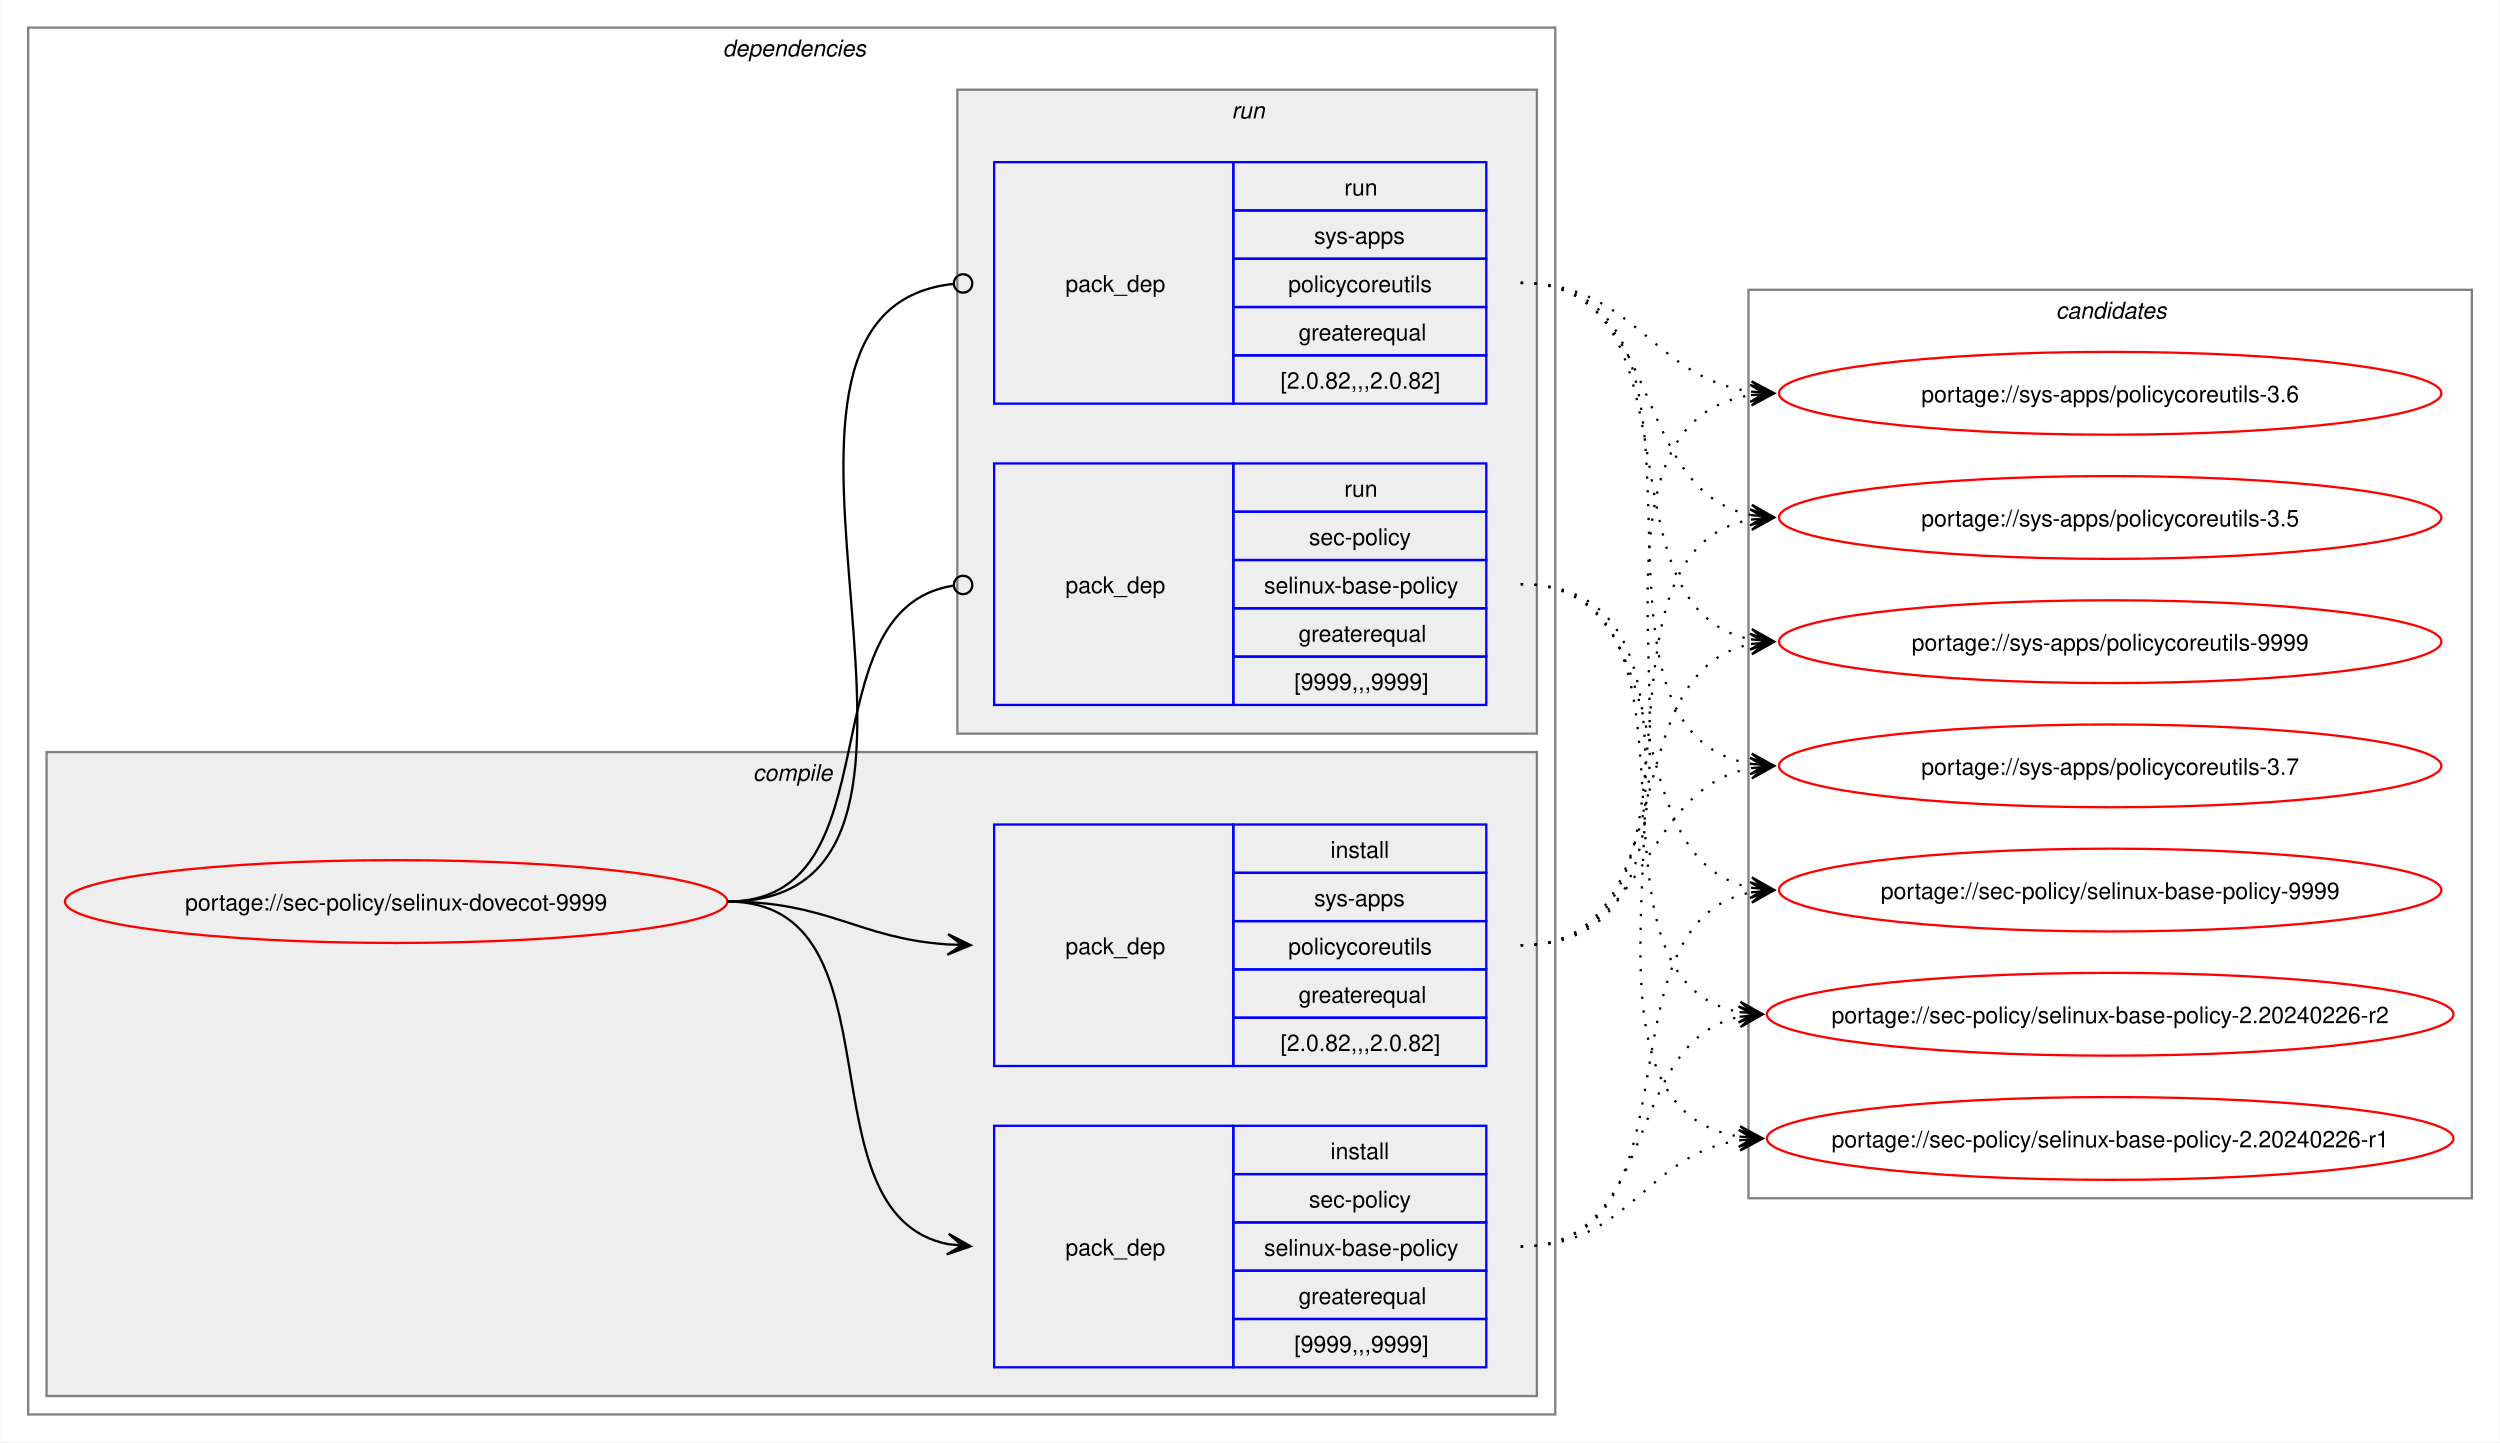
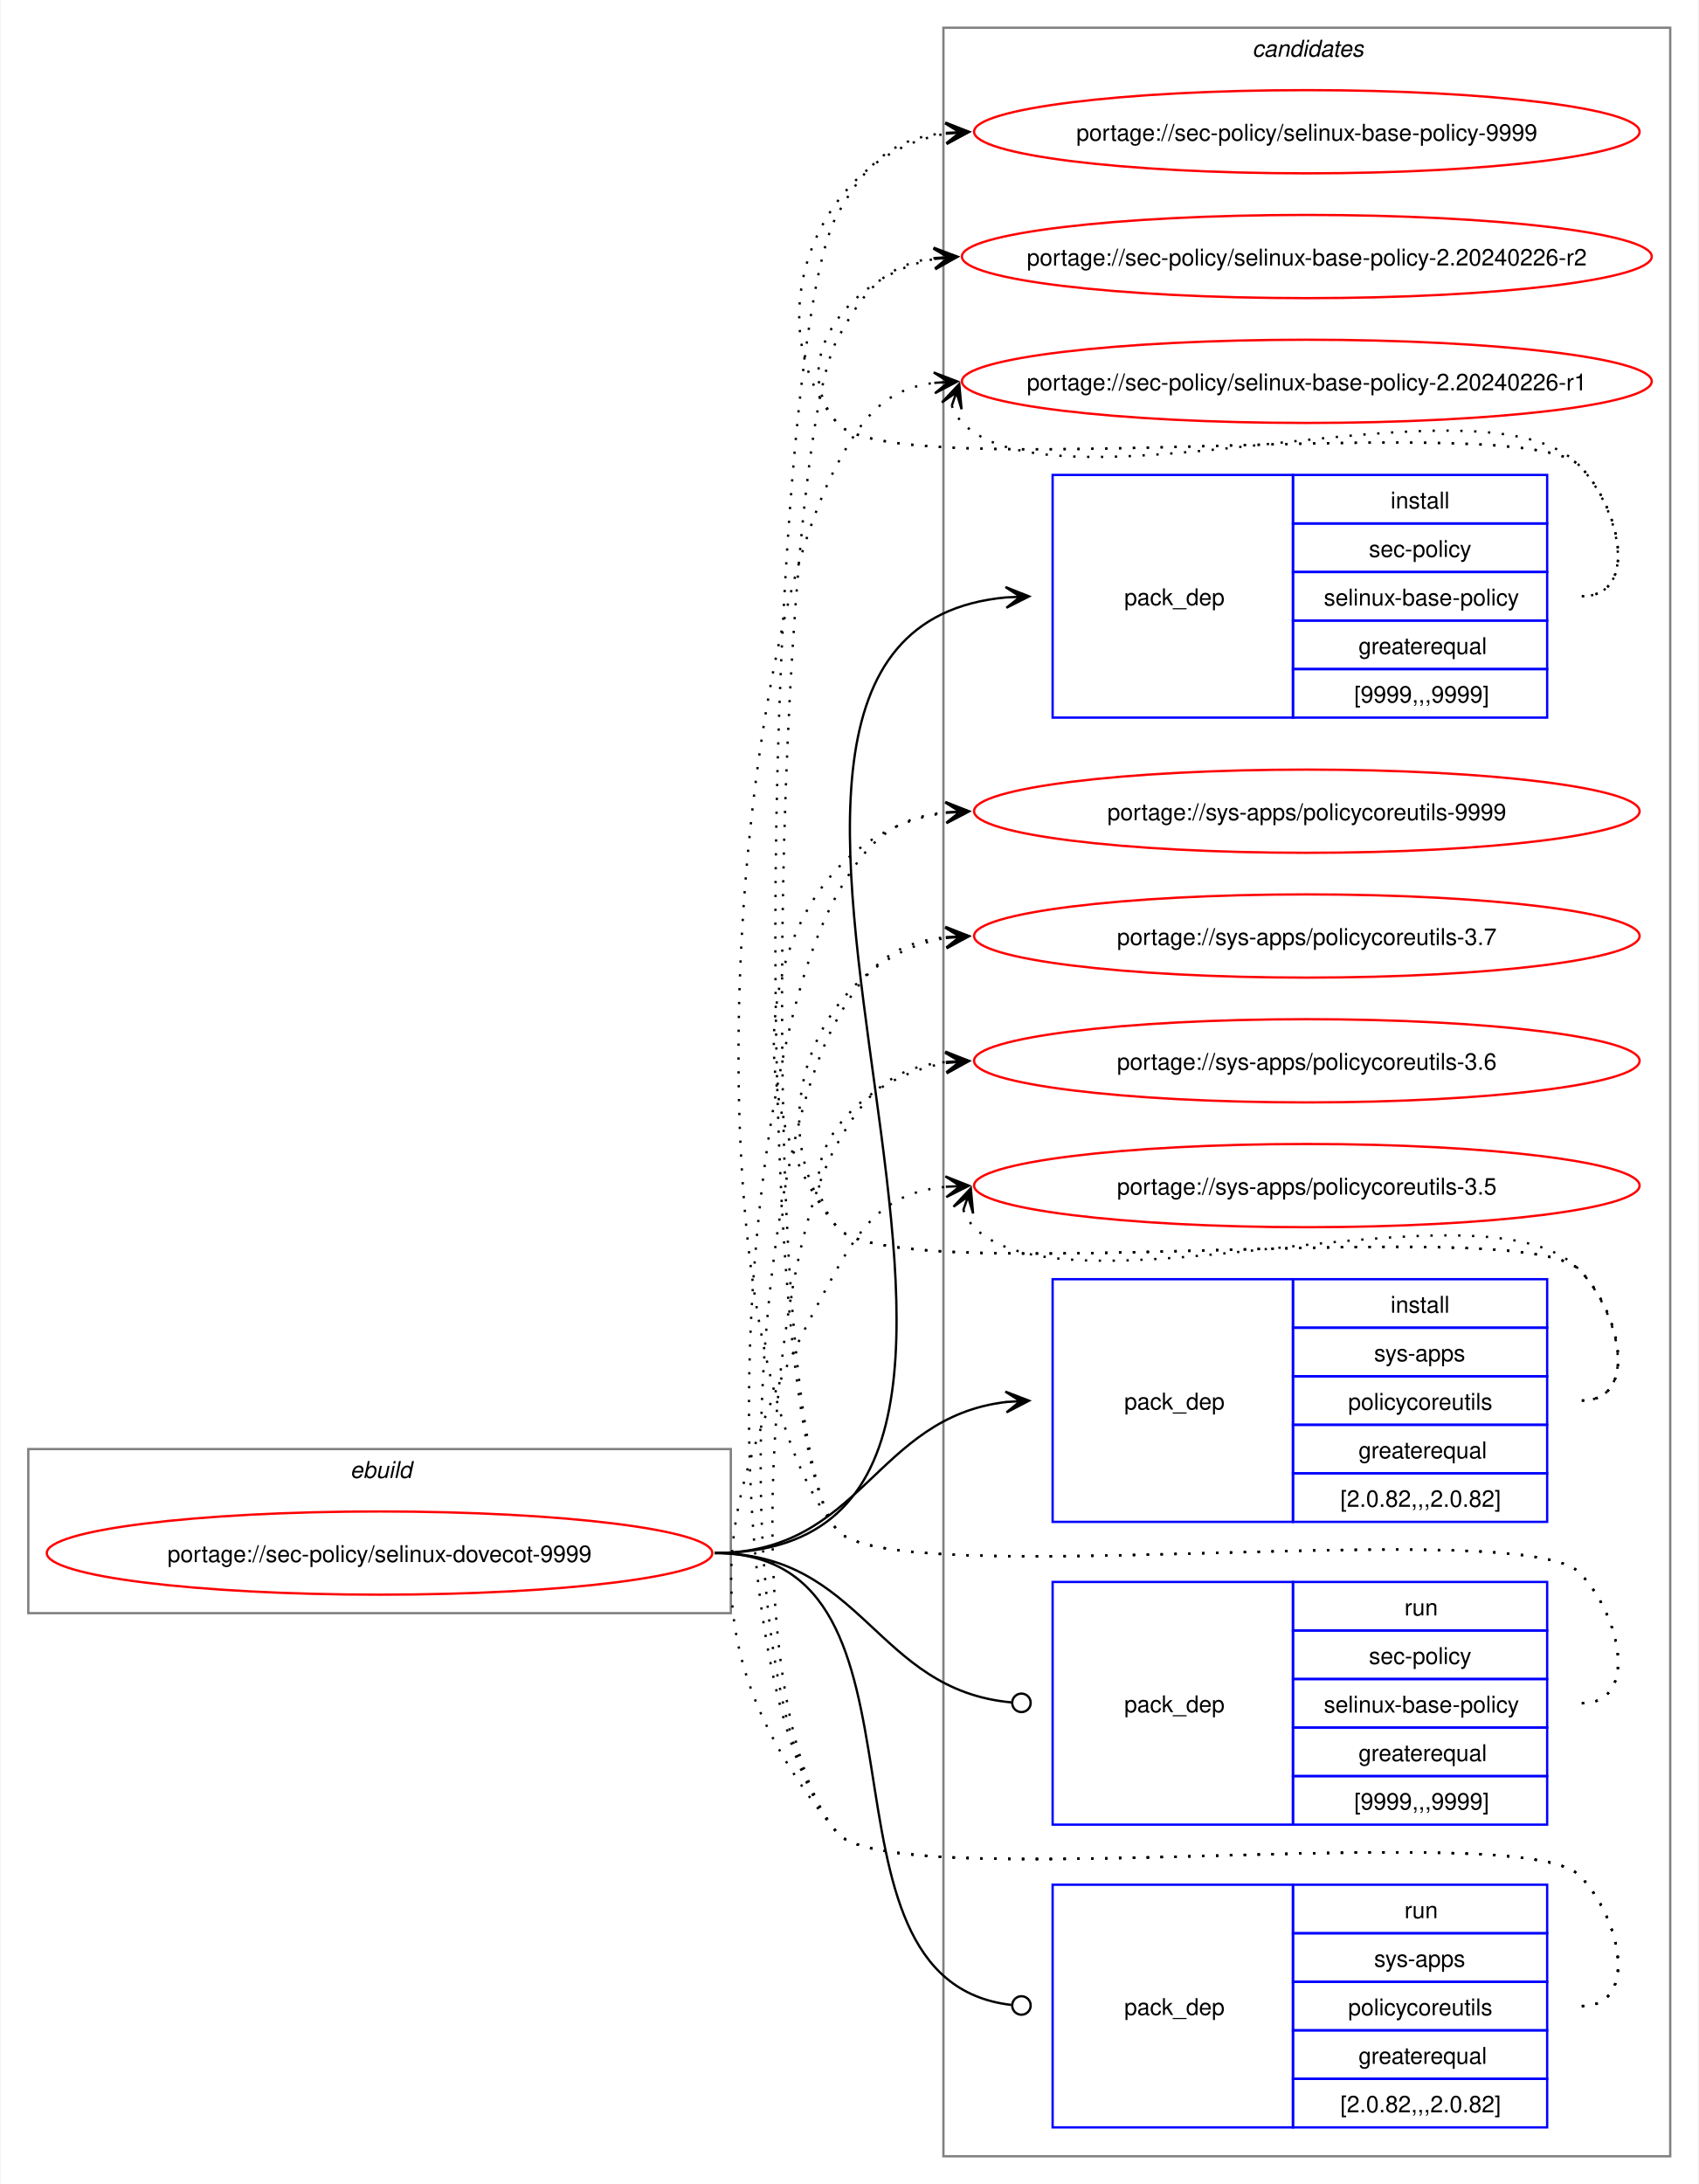
- <svg xmlns="http://www.w3.org/2000/svg" xmlns:xlink="http://www.w3.org/1999/xlink" width="1087pt" height="627pt" viewBox="0.00 0.00 1086.51 627.00">
-   <g id="graph0" class="graph" transform="scale(1 1) rotate(0) translate(4 623)">
-     <polygon fill="white" stroke="none" points="-4,4 -4,-623 1082.51,-623 1082.51,4 -4,4" />
-     <g id="clust2" class="cluster">
-       <polygon fill="none" stroke="gray" points="8,-8 8,-611 672,-611 672,-8 8,-8" />
-       <text text-anchor="start" x="310" y="-598.5" font-family="Helvetica,sans-Serif" font-style="italic" font-size="10.00">dependencies</text>
-     </g>
-     <g id="clust3" class="cluster">
-       <polygon fill="#eeeeee" stroke="gray" points="16,-16 16,-296 664,-296 664,-16 16,-16" />
-       <text text-anchor="start" x="323.12" y="-283.5" font-family="Helvetica,sans-Serif" font-style="italic" font-size="10.00">compile</text>
-     </g>
-     <g id="clust7" class="cluster">
-       <polygon fill="#eeeeee" stroke="gray" points="412,-304 412,-584 664,-584 664,-304 412,-304" />
-       <text text-anchor="start" x="531.25" y="-571.5" font-family="Helvetica,sans-Serif" font-style="italic" font-size="10.00">run</text>
-     </g>
+ <svg xmlns="http://www.w3.org/2000/svg" xmlns:xlink="http://www.w3.org/1999/xlink" width="735pt" height="945pt" viewBox="0.00 0.00 734.51 945.00">
+   <g id="graph0" class="graph" transform="scale(1 1) rotate(0) translate(4 941)">
+     <polygon fill="white" stroke="none" points="-4,4 -4,-941 730.51,-941 730.51,4 -4,4" />
    <g id="clust10" class="cluster">
-       <polygon fill="none" stroke="gray" points="756,-102 756,-497 1070.51,-497 1070.51,-102 756,-102" />
-       <text text-anchor="start" x="889.63" y="-484.5" font-family="Helvetica,sans-Serif" font-style="italic" font-size="10.00">candidates</text>
+       <polygon fill="none" stroke="gray" points="404,-8 404,-929 718.51,-929 718.51,-8 404,-8" />
+       <text text-anchor="start" x="537.63" y="-916.5" font-family="Helvetica,sans-Serif" font-style="italic" font-size="10.00">candidates</text>
+     </g>
+     <g id="clust1" class="cluster">
+       <polygon fill="none" stroke="gray" points="8,-243 8,-314 312,-314 312,-243 8,-243" />
+       <text text-anchor="start" x="147.25" y="-301.5" font-family="Helvetica,sans-Serif" font-style="italic" font-size="10.00">ebuild</text>
    </g>
    <g id="node1" class="node">
      <g id="a_node1">
        <a xlink:href="../sec-policy/selinux-dovecot-9999.svg" xlink:title="portage://sec-policy/selinux-dovecot-9999">
-           <ellipse fill="none" stroke="red" cx="168" cy="-231" rx="144" ry="18" />
-           <text text-anchor="middle" x="168" y="-227.12" font-family="Helvetica,sans-Serif" font-size="10.00">portage://sec-policy/selinux-dovecot-9999</text>
+           <ellipse fill="none" stroke="red" cx="160" cy="-269" rx="144" ry="18" />
+           <text text-anchor="middle" x="160" y="-265.12" font-family="Helvetica,sans-Serif" font-size="10.00">portage://sec-policy/selinux-dovecot-9999</text>
        </a>
      </g>
    </g>
    <g id="node2" class="node">
-       <polygon fill="none" stroke="blue" points="428,-28.5 428,-133.5 532,-133.5 532,-28.5 428,-28.5" />
-       <text text-anchor="start" x="459" y="-77.12" font-family="Helvetica,sans-Serif" font-size="10.00">pack_dep</text>
-       <polygon fill="none" stroke="blue" points="532,-112.5 532,-133.5 642,-133.5 642,-112.5 532,-112.5" />
-       <text text-anchor="start" x="574.25" y="-119" font-family="Helvetica,sans-Serif" font-size="10.00">install</text>
-       <polygon fill="none" stroke="blue" points="532,-91.5 532,-112.5 642,-112.5 642,-91.5 532,-91.5" />
-       <text text-anchor="start" x="564.87" y="-98" font-family="Helvetica,sans-Serif" font-size="10.00">sec-policy</text>
-       <polygon fill="none" stroke="blue" points="532,-70.5 532,-91.5 642,-91.5 642,-70.5 532,-70.5" />
-       <text text-anchor="start" x="545.37" y="-77" font-family="Helvetica,sans-Serif" font-size="10.00">selinux-base-policy</text>
-       <polygon fill="none" stroke="blue" points="532,-49.5 532,-70.5 642,-70.5 642,-49.5 532,-49.5" />
-       <text text-anchor="start" x="560.37" y="-56" font-family="Helvetica,sans-Serif" font-size="10.00">greaterequal</text>
-       <polygon fill="none" stroke="blue" points="532,-28.5 532,-49.5 642,-49.5 642,-28.5 532,-28.5" />
-       <text text-anchor="start" x="558.5" y="-35" font-family="Helvetica,sans-Serif" font-size="10.00">[9999,,,9999]</text>
+       <polygon fill="none" stroke="blue" points="451.26,-630.5 451.26,-735.5 555.26,-735.5 555.26,-630.5 451.26,-630.5" />
+       <text text-anchor="start" x="482.26" y="-679.12" font-family="Helvetica,sans-Serif" font-size="10.00">pack_dep</text>
+       <polygon fill="none" stroke="blue" points="555.26,-714.5 555.26,-735.5 665.26,-735.5 665.26,-714.5 555.26,-714.5" />
+       <text text-anchor="start" x="597.51" y="-721" font-family="Helvetica,sans-Serif" font-size="10.00">install</text>
+       <polygon fill="none" stroke="blue" points="555.26,-693.5 555.26,-714.5 665.26,-714.5 665.26,-693.5 555.26,-693.5" />
+       <text text-anchor="start" x="588.13" y="-700" font-family="Helvetica,sans-Serif" font-size="10.00">sec-policy</text>
+       <polygon fill="none" stroke="blue" points="555.26,-672.5 555.26,-693.5 665.26,-693.5 665.26,-672.5 555.26,-672.5" />
+       <text text-anchor="start" x="568.63" y="-679" font-family="Helvetica,sans-Serif" font-size="10.00">selinux-base-policy</text>
+       <polygon fill="none" stroke="blue" points="555.26,-651.5 555.26,-672.5 665.26,-672.5 665.26,-651.5 555.26,-651.5" />
+       <text text-anchor="start" x="583.63" y="-658" font-family="Helvetica,sans-Serif" font-size="10.00">greaterequal</text>
+       <polygon fill="none" stroke="blue" points="555.26,-630.5 555.26,-651.5 665.26,-651.5 665.26,-630.5 555.26,-630.5" />
+       <text text-anchor="start" x="581.76" y="-637" font-family="Helvetica,sans-Serif" font-size="10.00">[9999,,,9999]</text>
    </g>
    <g id="edge1" class="edge">
-       <path fill="none" stroke="black" d="M312,-231C389.89,-231 342.32,-95.29 407.96,-82.04" />
-       <polygon fill="black" stroke="black" points="417.79,-81.11 408.25,-86.53 414.02,-81.47 407.83,-82.05 407.83,-82.05 407.83,-82.05 414.02,-81.47 407.41,-77.57 417.79,-81.11" />
+       <path fill="none" stroke="black" d="M305,-269C494.97,-269 258.26,-666.59 431.14,-682.51" />
+       <polygon fill="black" stroke="black" points="441.04,-682.95 430.85,-687 437.26,-682.78 431.05,-682.5 431.05,-682.5 431.05,-682.5 437.26,-682.78 431.25,-678.01 441.04,-682.95" />
    </g>
    <g id="node3" class="node">
-       <polygon fill="none" stroke="blue" points="428,-159.5 428,-264.5 532,-264.5 532,-159.5 428,-159.5" />
-       <text text-anchor="start" x="459" y="-208.12" font-family="Helvetica,sans-Serif" font-size="10.00">pack_dep</text>
-       <polygon fill="none" stroke="blue" points="532,-243.5 532,-264.5 642,-264.5 642,-243.5 532,-243.5" />
-       <text text-anchor="start" x="574.25" y="-250" font-family="Helvetica,sans-Serif" font-size="10.00">install</text>
-       <polygon fill="none" stroke="blue" points="532,-222.5 532,-243.5 642,-243.5 642,-222.5 532,-222.5" />
-       <text text-anchor="start" x="567.12" y="-229" font-family="Helvetica,sans-Serif" font-size="10.00">sys-apps</text>
-       <polygon fill="none" stroke="blue" points="532,-201.5 532,-222.5 642,-222.5 642,-201.5 532,-201.5" />
-       <text text-anchor="start" x="555.87" y="-208" font-family="Helvetica,sans-Serif" font-size="10.00">policycoreutils</text>
-       <polygon fill="none" stroke="blue" points="532,-180.5 532,-201.5 642,-201.5 642,-180.5 532,-180.5" />
-       <text text-anchor="start" x="560.37" y="-187" font-family="Helvetica,sans-Serif" font-size="10.00">greaterequal</text>
-       <polygon fill="none" stroke="blue" points="532,-159.5 532,-180.5 642,-180.5 642,-159.5 532,-159.5" />
-       <text text-anchor="start" x="552.5" y="-166" font-family="Helvetica,sans-Serif" font-size="10.00">[2.0.82,,,2.0.82]</text>
+       <polygon fill="none" stroke="blue" points="451.26,-282.5 451.26,-387.5 555.26,-387.5 555.26,-282.5 451.26,-282.5" />
+       <text text-anchor="start" x="482.26" y="-331.12" font-family="Helvetica,sans-Serif" font-size="10.00">pack_dep</text>
+       <polygon fill="none" stroke="blue" points="555.26,-366.5 555.26,-387.5 665.26,-387.5 665.26,-366.5 555.26,-366.5" />
+       <text text-anchor="start" x="597.51" y="-373" font-family="Helvetica,sans-Serif" font-size="10.00">install</text>
+       <polygon fill="none" stroke="blue" points="555.26,-345.5 555.26,-366.5 665.26,-366.5 665.26,-345.5 555.26,-345.5" />
+       <text text-anchor="start" x="590.38" y="-352" font-family="Helvetica,sans-Serif" font-size="10.00">sys-apps</text>
+       <polygon fill="none" stroke="blue" points="555.26,-324.5 555.26,-345.5 665.26,-345.5 665.26,-324.5 555.26,-324.5" />
+       <text text-anchor="start" x="579.13" y="-331" font-family="Helvetica,sans-Serif" font-size="10.00">policycoreutils</text>
+       <polygon fill="none" stroke="blue" points="555.26,-303.5 555.26,-324.5 665.26,-324.5 665.26,-303.5 555.26,-303.5" />
+       <text text-anchor="start" x="583.63" y="-310" font-family="Helvetica,sans-Serif" font-size="10.00">greaterequal</text>
+       <polygon fill="none" stroke="blue" points="555.26,-282.5 555.26,-303.5 665.26,-303.5 665.26,-282.5 555.26,-282.5" />
+       <text text-anchor="start" x="575.76" y="-289" font-family="Helvetica,sans-Serif" font-size="10.00">[2.0.82,,,2.0.82]</text>
    </g>
    <g id="edge2" class="edge">
-       <path fill="none" stroke="black" d="M312,-231C356.34,-231 368.74,-214.99 407.84,-212.36" />
-       <polygon fill="black" stroke="black" points="417.78,-212.04 407.93,-216.86 414,-212.16 407.79,-212.36 407.79,-212.36 407.79,-212.36 414,-212.16 407.64,-207.87 417.78,-212.04" />
+       <path fill="none" stroke="black" d="M305,-269C368.85,-269 374.14,-327.74 431.36,-334.39" />
+       <polygon fill="black" stroke="black" points="441.04,-334.93 430.8,-338.86 437.26,-334.72 431.05,-334.37 431.05,-334.37 431.05,-334.37 437.26,-334.72 431.31,-329.88 441.04,-334.93" />
    </g>
    <g id="node4" class="node">
-       <polygon fill="none" stroke="blue" points="428,-316.5 428,-421.5 532,-421.5 532,-316.5 428,-316.5" />
-       <text text-anchor="start" x="459" y="-365.12" font-family="Helvetica,sans-Serif" font-size="10.00">pack_dep</text>
-       <polygon fill="none" stroke="blue" points="532,-400.5 532,-421.5 642,-421.5 642,-400.5 532,-400.5" />
-       <text text-anchor="start" x="580.25" y="-407" font-family="Helvetica,sans-Serif" font-size="10.00">run</text>
-       <polygon fill="none" stroke="blue" points="532,-379.5 532,-400.5 642,-400.5 642,-379.5 532,-379.5" />
-       <text text-anchor="start" x="564.87" y="-386" font-family="Helvetica,sans-Serif" font-size="10.00">sec-policy</text>
-       <polygon fill="none" stroke="blue" points="532,-358.5 532,-379.5 642,-379.5 642,-358.5 532,-358.5" />
-       <text text-anchor="start" x="545.37" y="-365" font-family="Helvetica,sans-Serif" font-size="10.00">selinux-base-policy</text>
-       <polygon fill="none" stroke="blue" points="532,-337.5 532,-358.5 642,-358.5 642,-337.5 532,-337.5" />
-       <text text-anchor="start" x="560.37" y="-344" font-family="Helvetica,sans-Serif" font-size="10.00">greaterequal</text>
-       <polygon fill="none" stroke="blue" points="532,-316.5 532,-337.5 642,-337.5 642,-316.5 532,-316.5" />
-       <text text-anchor="start" x="558.5" y="-323" font-family="Helvetica,sans-Serif" font-size="10.00">[9999,,,9999]</text>
+       <polygon fill="none" stroke="blue" points="451.26,-151.5 451.26,-256.5 555.26,-256.5 555.26,-151.5 451.26,-151.5" />
+       <text text-anchor="start" x="482.26" y="-200.12" font-family="Helvetica,sans-Serif" font-size="10.00">pack_dep</text>
+       <polygon fill="none" stroke="blue" points="555.26,-235.5 555.26,-256.5 665.26,-256.5 665.26,-235.5 555.26,-235.5" />
+       <text text-anchor="start" x="603.51" y="-242" font-family="Helvetica,sans-Serif" font-size="10.00">run</text>
+       <polygon fill="none" stroke="blue" points="555.26,-214.5 555.26,-235.5 665.26,-235.5 665.26,-214.5 555.26,-214.5" />
+       <text text-anchor="start" x="588.13" y="-221" font-family="Helvetica,sans-Serif" font-size="10.00">sec-policy</text>
+       <polygon fill="none" stroke="blue" points="555.26,-193.5 555.26,-214.5 665.26,-214.5 665.26,-193.5 555.26,-193.5" />
+       <text text-anchor="start" x="568.63" y="-200" font-family="Helvetica,sans-Serif" font-size="10.00">selinux-base-policy</text>
+       <polygon fill="none" stroke="blue" points="555.26,-172.5 555.26,-193.5 665.26,-193.5 665.26,-172.5 555.26,-172.5" />
+       <text text-anchor="start" x="583.63" y="-179" font-family="Helvetica,sans-Serif" font-size="10.00">greaterequal</text>
+       <polygon fill="none" stroke="blue" points="555.26,-151.5 555.26,-172.5 665.26,-172.5 665.26,-151.5 555.26,-151.5" />
+       <text text-anchor="start" x="581.76" y="-158" font-family="Helvetica,sans-Serif" font-size="10.00">[9999,,,9999]</text>
    </g>
    <g id="edge3" class="edge">
-       <path fill="none" stroke="black" d="M312,-231C386.43,-231 345.13,-357.91 410.07,-368.32" />
-       <ellipse fill="none" stroke="black" cx="414.51" cy="-368.66" rx="4" ry="4" />
+       <path fill="none" stroke="black" d="M305,-269C369.47,-269 374.42,-209.71 433.54,-204.38" />
+       <ellipse fill="none" stroke="black" cx="437.76" cy="-204.2" rx="4" ry="4" />
    </g>
    <g id="node5" class="node">
-       <polygon fill="none" stroke="blue" points="428,-447.5 428,-552.5 532,-552.5 532,-447.5 428,-447.5" />
-       <text text-anchor="start" x="459" y="-496.12" font-family="Helvetica,sans-Serif" font-size="10.00">pack_dep</text>
-       <polygon fill="none" stroke="blue" points="532,-531.5 532,-552.5 642,-552.5 642,-531.5 532,-531.5" />
-       <text text-anchor="start" x="580.25" y="-538" font-family="Helvetica,sans-Serif" font-size="10.00">run</text>
-       <polygon fill="none" stroke="blue" points="532,-510.5 532,-531.5 642,-531.5 642,-510.5 532,-510.5" />
-       <text text-anchor="start" x="567.12" y="-517" font-family="Helvetica,sans-Serif" font-size="10.00">sys-apps</text>
-       <polygon fill="none" stroke="blue" points="532,-489.5 532,-510.5 642,-510.5 642,-489.5 532,-489.5" />
-       <text text-anchor="start" x="555.87" y="-496" font-family="Helvetica,sans-Serif" font-size="10.00">policycoreutils</text>
-       <polygon fill="none" stroke="blue" points="532,-468.5 532,-489.5 642,-489.5 642,-468.5 532,-468.5" />
-       <text text-anchor="start" x="560.37" y="-475" font-family="Helvetica,sans-Serif" font-size="10.00">greaterequal</text>
-       <polygon fill="none" stroke="blue" points="532,-447.5 532,-468.5 642,-468.5 642,-447.5 532,-447.5" />
-       <text text-anchor="start" x="552.5" y="-454" font-family="Helvetica,sans-Serif" font-size="10.00">[2.0.82,,,2.0.82]</text>
+       <polygon fill="none" stroke="blue" points="451.26,-20.5 451.26,-125.5 555.26,-125.5 555.26,-20.5 451.26,-20.5" />
+       <text text-anchor="start" x="482.26" y="-69.12" font-family="Helvetica,sans-Serif" font-size="10.00">pack_dep</text>
+       <polygon fill="none" stroke="blue" points="555.26,-104.5 555.26,-125.5 665.26,-125.5 665.26,-104.5 555.26,-104.5" />
+       <text text-anchor="start" x="603.51" y="-111" font-family="Helvetica,sans-Serif" font-size="10.00">run</text>
+       <polygon fill="none" stroke="blue" points="555.26,-83.5 555.26,-104.5 665.26,-104.5 665.26,-83.5 555.26,-83.5" />
+       <text text-anchor="start" x="590.38" y="-90" font-family="Helvetica,sans-Serif" font-size="10.00">sys-apps</text>
+       <polygon fill="none" stroke="blue" points="555.26,-62.5 555.26,-83.5 665.26,-83.5 665.26,-62.5 555.26,-62.5" />
+       <text text-anchor="start" x="579.13" y="-69" font-family="Helvetica,sans-Serif" font-size="10.00">policycoreutils</text>
+       <polygon fill="none" stroke="blue" points="555.26,-41.5 555.26,-62.5 665.26,-62.5 665.26,-41.5 555.26,-41.5" />
+       <text text-anchor="start" x="583.63" y="-48" font-family="Helvetica,sans-Serif" font-size="10.00">greaterequal</text>
+       <polygon fill="none" stroke="blue" points="555.26,-20.5 555.26,-41.5 665.26,-41.5 665.26,-20.5 555.26,-20.5" />
+       <text text-anchor="start" x="575.76" y="-27" font-family="Helvetica,sans-Serif" font-size="10.00">[2.0.82,,,2.0.82]</text>
    </g>
    <g id="edge4" class="edge">
-       <path fill="none" stroke="black" d="M312,-231C437.53,-231 297.51,-487.03 410.07,-499.53" />
-       <ellipse fill="none" stroke="black" cx="414.51" cy="-499.76" rx="4" ry="4" />
+       <path fill="none" stroke="black" d="M305,-269C408.23,-269 340.17,-84.32 433.37,-73.49" />
+       <ellipse fill="none" stroke="black" cx="437.76" cy="-73.25" rx="4" ry="4" />
    </g>
    <g id="node6" class="node">
      <g id="a_node6">
        <a xlink:href="../sec-policy/selinux-base-policy-9999.svg" xlink:title="portage://sec-policy/selinux-base-policy-9999">
-           <ellipse fill="none" stroke="red" cx="913.26" cy="-236" rx="144" ry="18" />
-           <text text-anchor="middle" x="913.26" y="-232.12" font-family="Helvetica,sans-Serif" font-size="10.00">portage://sec-policy/selinux-base-policy-9999</text>
+           <ellipse fill="none" stroke="red" cx="561.26" cy="-884" rx="144" ry="18" />
+           <text text-anchor="middle" x="561.26" y="-880.12" font-family="Helvetica,sans-Serif" font-size="10.00">portage://sec-policy/selinux-base-policy-9999</text>
        </a>
      </g>
    </g>
    <g id="edge5" class="edge">
-       <path fill="none" stroke="black" stroke-dasharray="1,5" d="M657,-81C737.82,-81 688.61,-221.81 757.24,-235.01" />
-       <polygon fill="black" stroke="black" points="767.04,-235.89 756.68,-239.48 763.28,-235.55 757.08,-235 757.08,-235 757.08,-235 763.28,-235.55 757.48,-230.51 767.04,-235.89" />
+       <path fill="none" stroke="black" stroke-dasharray="1,5" d="M680.26,-683C705.37,-683 696.86,-721.59 679.26,-739.5 654.19,-764.99 380.73,-730.4 358,-758 321.16,-802.75 350.5,-874.62 405.34,-883.16" />
+       <polygon fill="black" stroke="black" points="415.04,-883.91 404.73,-887.63 411.27,-883.62 405.07,-883.14 405.07,-883.14 405.07,-883.14 411.27,-883.62 405.41,-878.65 415.04,-883.91" />
    </g>
    <g id="node7" class="node">
      <g id="a_node7">
        <a xlink:href="../sec-policy/selinux-base-policy-2.20240226-r2.svg" xlink:title="portage://sec-policy/selinux-base-policy-2.20240226-r2">
-           <ellipse fill="none" stroke="red" cx="913.26" cy="-182" rx="149.26" ry="18" />
-           <text text-anchor="middle" x="913.26" y="-178.12" font-family="Helvetica,sans-Serif" font-size="10.00">portage://sec-policy/selinux-base-policy-2.20240226-r2</text>
+           <ellipse fill="none" stroke="red" cx="561.26" cy="-830" rx="149.26" ry="18" />
+           <text text-anchor="middle" x="561.26" y="-826.12" font-family="Helvetica,sans-Serif" font-size="10.00">portage://sec-policy/selinux-base-policy-2.20240226-r2</text>
        </a>
      </g>
    </g>
    <g id="edge6" class="edge">
-       <path fill="none" stroke="black" stroke-dasharray="1,5" d="M657,-81C718.21,-81 700.69,-170.14 752.36,-180.93" />
-       <polygon fill="black" stroke="black" points="762.04,-181.88 751.65,-185.39 758.28,-181.51 752.09,-180.91 752.09,-180.91 752.09,-180.91 758.28,-181.51 752.53,-176.43 762.04,-181.88" />
+       <path fill="none" stroke="black" stroke-dasharray="1,5" d="M680.26,-683C705.37,-683 696.86,-721.59 679.26,-739.5 654.19,-764.99 380.73,-730.4 358,-758 335.07,-785.85 364.75,-822.35 400.14,-828.95" />
+       <polygon fill="black" stroke="black" points="410.04,-829.89 399.66,-833.43 406.28,-829.53 400.09,-828.95 400.09,-828.95 400.09,-828.95 406.28,-829.53 400.51,-824.47 410.04,-829.89" />
    </g>
    <g id="node8" class="node">
      <g id="a_node8">
        <a xlink:href="../sec-policy/selinux-base-policy-2.20240226-r1.svg" xlink:title="portage://sec-policy/selinux-base-policy-2.20240226-r1">
-           <ellipse fill="none" stroke="red" cx="913.26" cy="-128" rx="149.26" ry="18" />
-           <text text-anchor="middle" x="913.26" y="-124.12" font-family="Helvetica,sans-Serif" font-size="10.00">portage://sec-policy/selinux-base-policy-2.20240226-r1</text>
+           <ellipse fill="none" stroke="red" cx="561.26" cy="-776" rx="149.26" ry="18" />
+           <text text-anchor="middle" x="561.26" y="-772.12" font-family="Helvetica,sans-Serif" font-size="10.00">portage://sec-policy/selinux-base-policy-2.20240226-r1</text>
        </a>
      </g>
    </g>
    <g id="edge7" class="edge">
-       <path fill="none" stroke="black" stroke-dasharray="1,5" d="M657,-81C704.7,-81 710.88,-121.11 752.26,-127.22" />
-       <polygon fill="black" stroke="black" points="762.04,-127.91 751.75,-131.7 758.27,-127.65 752.06,-127.21 752.06,-127.21 752.06,-127.21 758.27,-127.65 752.38,-122.72 762.04,-127.91" />
+       <path fill="none" stroke="black" stroke-dasharray="1,5" d="M407.62,-765.45C408.65,-762.7 410.32,-759.96 412.26,-758 454.02,-715.66 638.3,-782.62 679.26,-739.5 696.55,-721.29 705.37,-683 680.26,-683" />
+       <polygon fill="black" stroke="black" points="410.86,-774.85 403.34,-766.86 409.63,-771.27 407.6,-765.39 407.6,-765.39 407.6,-765.39 409.63,-771.27 411.85,-763.93 410.86,-774.85" />
    </g>
    <g id="node9" class="node">
      <g id="a_node9">
        <a xlink:href="../sys-apps/policycoreutils-9999.svg" xlink:title="portage://sys-apps/policycoreutils-9999">
-           <ellipse fill="none" stroke="red" cx="913.26" cy="-344" rx="144" ry="18" />
-           <text text-anchor="middle" x="913.26" y="-340.12" font-family="Helvetica,sans-Serif" font-size="10.00">portage://sys-apps/policycoreutils-9999</text>
+           <ellipse fill="none" stroke="red" cx="561.26" cy="-590" rx="144" ry="18" />
+           <text text-anchor="middle" x="561.26" y="-586.12" font-family="Helvetica,sans-Serif" font-size="10.00">portage://sys-apps/policycoreutils-9999</text>
        </a>
      </g>
    </g>
    <g id="edge8" class="edge">
-       <path fill="none" stroke="black" stroke-dasharray="1,5" d="M657,-212C729.83,-212 695.51,-330.93 757.46,-343.01" />
-       <polygon fill="black" stroke="black" points="767.04,-343.89 756.67,-347.46 763.28,-343.55 757.08,-342.98 757.08,-342.98 757.08,-342.98 763.28,-343.55 757.49,-338.5 767.04,-343.89" />
+       <path fill="none" stroke="black" stroke-dasharray="1,5" d="M680.26,-335C705.37,-335 696.86,-373.59 679.26,-391.5 654.19,-416.99 380.73,-382.4 358,-410 306.96,-472 329.85,-579.76 405.27,-589.32" />
+       <polygon fill="black" stroke="black" points="415.04,-589.92 404.78,-593.8 411.27,-589.69 405.06,-589.31 405.06,-589.31 405.06,-589.31 411.27,-589.69 405.34,-584.81 415.04,-589.92" />
    </g>
    <g id="node10" class="node">
      <g id="a_node10">
        <a xlink:href="../sys-apps/policycoreutils-3.7.svg" xlink:title="portage://sys-apps/policycoreutils-3.7">
-           <ellipse fill="none" stroke="red" cx="913.26" cy="-290" rx="144" ry="18" />
-           <text text-anchor="middle" x="913.26" y="-286.12" font-family="Helvetica,sans-Serif" font-size="10.00">portage://sys-apps/policycoreutils-3.7</text>
+           <ellipse fill="none" stroke="red" cx="561.26" cy="-536" rx="144" ry="18" />
+           <text text-anchor="middle" x="561.26" y="-532.12" font-family="Helvetica,sans-Serif" font-size="10.00">portage://sys-apps/policycoreutils-3.7</text>
        </a>
      </g>
    </g>
    <g id="edge9" class="edge">
-       <path fill="none" stroke="black" stroke-dasharray="1,5" d="M657,-212C713.38,-212 708.82,-279.98 757.11,-289.01" />
-       <polygon fill="black" stroke="black" points="767.04,-289.89 756.68,-293.49 763.27,-289.56 757.08,-289.01 757.08,-289.01 757.08,-289.01 763.27,-289.56 757.48,-284.53 767.04,-289.89" />
+       <path fill="none" stroke="black" stroke-dasharray="1,5" d="M680.26,-335C705.37,-335 696.86,-373.59 679.26,-391.5 654.19,-416.99 380.73,-382.4 358,-410 321.16,-454.75 350.5,-526.62 405.34,-535.16" />
+       <polygon fill="black" stroke="black" points="415.04,-535.91 404.73,-539.63 411.27,-535.62 405.07,-535.14 405.07,-535.14 405.07,-535.14 411.27,-535.62 405.41,-530.65 415.04,-535.91" />
    </g>
    <g id="node11" class="node">
      <g id="a_node11">
        <a xlink:href="../sys-apps/policycoreutils-3.6.svg" xlink:title="portage://sys-apps/policycoreutils-3.6">
-           <ellipse fill="none" stroke="red" cx="913.26" cy="-452" rx="144" ry="18" />
-           <text text-anchor="middle" x="913.26" y="-448.12" font-family="Helvetica,sans-Serif" font-size="10.00">portage://sys-apps/policycoreutils-3.6</text>
+           <ellipse fill="none" stroke="red" cx="561.26" cy="-482" rx="144" ry="18" />
+           <text text-anchor="middle" x="561.26" y="-478.12" font-family="Helvetica,sans-Serif" font-size="10.00">portage://sys-apps/policycoreutils-3.6</text>
        </a>
      </g>
    </g>
    <g id="edge10" class="edge">
-       <path fill="none" stroke="black" stroke-dasharray="1,5" d="M657,-212C770.67,-212 658.65,-436.33 757.33,-451.22" />
-       <polygon fill="black" stroke="black" points="767.04,-451.91 756.75,-455.69 763.27,-451.65 757.07,-451.21 757.07,-451.21 757.07,-451.21 763.27,-451.65 757.38,-446.72 767.04,-451.91" />
+       <path fill="none" stroke="black" stroke-dasharray="1,5" d="M680.26,-335C705.37,-335 696.86,-373.59 679.26,-391.5 654.19,-416.99 380.73,-382.4 358,-410 334.19,-438.92 367.88,-474.84 405.16,-481.06" />
+       <polygon fill="black" stroke="black" points="415.04,-481.9 404.7,-485.54 411.27,-481.58 405.08,-481.05 405.08,-481.05 405.08,-481.05 411.27,-481.58 405.46,-476.57 415.04,-481.9" />
    </g>
    <g id="node12" class="node">
      <g id="a_node12">
        <a xlink:href="../sys-apps/policycoreutils-3.5.svg" xlink:title="portage://sys-apps/policycoreutils-3.5">
-           <ellipse fill="none" stroke="red" cx="913.26" cy="-398" rx="144" ry="18" />
-           <text text-anchor="middle" x="913.26" y="-394.12" font-family="Helvetica,sans-Serif" font-size="10.00">portage://sys-apps/policycoreutils-3.5</text>
+           <ellipse fill="none" stroke="red" cx="561.26" cy="-428" rx="144" ry="18" />
+           <text text-anchor="middle" x="561.26" y="-424.12" font-family="Helvetica,sans-Serif" font-size="10.00">portage://sys-apps/policycoreutils-3.5</text>
        </a>
      </g>
    </g>
    <g id="edge11" class="edge">
-       <path fill="none" stroke="black" stroke-dasharray="1,5" d="M657,-212C749.38,-212 678.31,-383.06 757.28,-397.09" />
-       <polygon fill="black" stroke="black" points="767.04,-397.9 756.7,-401.55 763.27,-397.59 757.08,-397.07 757.08,-397.07 757.08,-397.07 763.27,-397.59 757.45,-392.59 767.04,-397.9" />
+       <path fill="none" stroke="black" stroke-dasharray="1,5" d="M412.62,-417.45C413.65,-414.7 415.32,-411.96 417.26,-410 458.22,-368.42 639.09,-433.85 679.26,-391.5 696.54,-373.28 705.37,-335 680.26,-335" />
+       <polygon fill="black" stroke="black" points="415.86,-426.85 408.35,-418.86 414.63,-423.27 412.6,-417.39 412.6,-417.39 412.6,-417.39 414.63,-423.27 416.85,-415.93 415.86,-426.85" />
    </g>
    <g id="edge12" class="edge">
-       <path fill="none" stroke="black" stroke-dasharray="1,5" d="M657,-369C730.15,-369 695.24,-249.16 757.41,-236.99" />
-       <polygon fill="black" stroke="black" points="767.04,-236.11 757.49,-241.51 763.28,-236.46 757.08,-237.02 757.08,-237.02 757.08,-237.02 763.28,-236.46 756.67,-232.54 767.04,-236.11" />
+       <path fill="none" stroke="black" stroke-dasharray="1,5" d="M680.26,-204C705.37,-204 696.86,-242.59 679.26,-260.5 654.19,-285.99 380.73,-251.4 358,-279 317.82,-327.81 327.21,-792.78 358,-848 370.91,-871.16 382.44,-881.29 405.31,-883.51" />
+       <polygon fill="black" stroke="black" points="415.04,-883.95 404.85,-888 411.26,-883.78 405.05,-883.5 405.05,-883.5 405.05,-883.5 411.26,-883.78 405.25,-879.01 415.04,-883.95" />
    </g>
    <g id="edge13" class="edge">
-       <path fill="none" stroke="black" stroke-dasharray="1,5" d="M657,-369C748.67,-369 674.33,-197.03 752.38,-182.92" />
-       <polygon fill="black" stroke="black" points="762.04,-182.1 752.46,-187.43 758.27,-182.42 752.08,-182.94 752.08,-182.94 752.08,-182.94 758.27,-182.42 751.7,-178.46 762.04,-182.1" />
+       <path fill="none" stroke="black" stroke-dasharray="1,5" d="M680.26,-204C705.37,-204 696.86,-242.59 679.26,-260.5 654.19,-285.99 380.73,-251.4 358,-279 321.63,-323.18 331.16,-743.46 358,-794 369.52,-815.68 379.47,-826.69 400.17,-829.35" />
+       <polygon fill="black" stroke="black" points="410.04,-829.93 399.79,-833.84 406.26,-829.71 400.06,-829.34 400.06,-829.34 400.06,-829.34 406.26,-829.71 400.32,-824.85 410.04,-829.93" />
    </g>
    <g id="edge14" class="edge">
-       <path fill="none" stroke="black" stroke-dasharray="1,5" d="M657,-369C770.06,-369 654.65,-144.19 752.09,-128.83" />
-       <polygon fill="black" stroke="black" points="762.04,-128.09 752.4,-133.31 758.27,-128.37 752.07,-128.83 752.07,-128.83 752.07,-128.83 758.27,-128.37 751.74,-124.34 762.04,-128.09" />
+       <path fill="none" stroke="black" stroke-dasharray="1,5" d="M680.26,-204C705.37,-204 696.86,-242.59 679.26,-260.5 654.19,-285.99 380.73,-251.4 358,-279 292.89,-358.09 309.95,-649.52 358,-740 369.52,-761.68 379.47,-772.69 400.17,-775.35" />
+       <polygon fill="black" stroke="black" points="410.04,-775.93 399.79,-779.84 406.26,-775.71 400.06,-775.34 400.06,-775.34 400.06,-775.34 406.26,-775.71 400.32,-770.85 410.04,-775.93" />
    </g>
    <g id="edge15" class="edge">
-       <path fill="none" stroke="black" stroke-dasharray="1,5" d="M657,-500C738.17,-500 688.32,-358.28 757.2,-345" />
-       <polygon fill="black" stroke="black" points="767.04,-344.11 757.49,-349.49 763.28,-344.45 757.08,-345.01 757.08,-345.01 757.08,-345.01 763.28,-344.45 756.68,-340.53 767.04,-344.11" />
+       <path fill="none" stroke="black" stroke-dasharray="1,5" d="M680.26,-73C705.37,-73 696.86,-111.59 679.26,-129.5 654.19,-154.99 380.73,-120.4 358,-148 300.65,-217.65 314.06,-475.2 358,-554 370.91,-577.16 382.44,-587.29 405.31,-589.51" />
+       <polygon fill="black" stroke="black" points="415.04,-589.95 404.85,-594 411.26,-589.78 405.05,-589.5 405.05,-589.5 405.05,-589.5 411.26,-589.78 405.25,-585.01 415.04,-589.95" />
    </g>
    <g id="edge16" class="edge">
-       <path fill="none" stroke="black" stroke-dasharray="1,5" d="M657,-500C758.7,-500 669.77,-305.3 757.33,-290.85" />
-       <polygon fill="black" stroke="black" points="767.04,-290.09 757.42,-295.35 763.27,-290.39 757.07,-290.87 757.07,-290.87 757.07,-290.87 763.27,-290.39 756.72,-286.38 767.04,-290.09" />
+       <path fill="none" stroke="black" stroke-dasharray="1,5" d="M680.26,-73C705.37,-73 696.86,-111.59 679.26,-129.5 654.19,-154.99 380.73,-120.4 358,-148 308.28,-208.39 319.91,-431.68 358,-500 370.91,-523.16 382.44,-533.29 405.31,-535.51" />
+       <polygon fill="black" stroke="black" points="415.04,-535.95 404.85,-540 411.26,-535.78 405.05,-535.5 405.05,-535.5 405.05,-535.5 411.26,-535.78 405.25,-531.01 415.04,-535.95" />
    </g>
    <g id="edge17" class="edge">
-       <path fill="none" stroke="black" stroke-dasharray="1,5" d="M657,-500C706.96,-500 713.63,-458.69 757.33,-452.72" />
-       <polygon fill="black" stroke="black" points="767.04,-452.08 757.36,-457.22 763.27,-452.33 757.06,-452.73 757.06,-452.73 757.06,-452.73 763.27,-452.33 756.77,-448.24 767.04,-452.08" />
+       <path fill="none" stroke="black" stroke-dasharray="1,5" d="M680.26,-73C705.37,-73 696.86,-111.59 679.26,-129.5 654.19,-154.99 380.73,-120.4 358,-148 315.91,-199.12 325.75,-388.16 358,-446 370.91,-469.16 382.44,-479.29 405.31,-481.51" />
+       <polygon fill="black" stroke="black" points="415.04,-481.95 404.85,-486 411.26,-481.78 405.05,-481.5 405.05,-481.5 405.05,-481.5 411.26,-481.78 405.25,-477.01 415.04,-481.95" />
    </g>
    <g id="edge18" class="edge">
-       <path fill="none" stroke="black" stroke-dasharray="1,5" d="M657,-500C720.15,-500 703.55,-409.6 757.35,-399.01" />
-       <polygon fill="black" stroke="black" points="767.04,-398.11 757.5,-403.52 763.28,-398.46 757.08,-399.03 757.08,-399.03 757.08,-399.03 763.28,-398.46 756.67,-394.55 767.04,-398.11" />
+       <path fill="none" stroke="black" stroke-dasharray="1,5" d="M680.26,-73C705.37,-73 696.86,-111.59 679.26,-129.5 654.19,-154.99 380.73,-120.4 358,-148 289.07,-231.72 305.19,-297.28 358,-392 370.91,-415.16 382.44,-425.29 405.31,-427.51" />
+       <polygon fill="black" stroke="black" points="415.04,-427.95 404.85,-432 411.26,-427.78 405.05,-427.5 405.05,-427.5 405.05,-427.5 411.26,-427.78 405.25,-423.01 415.04,-427.95" />
    </g>
  </g>
</svg>
